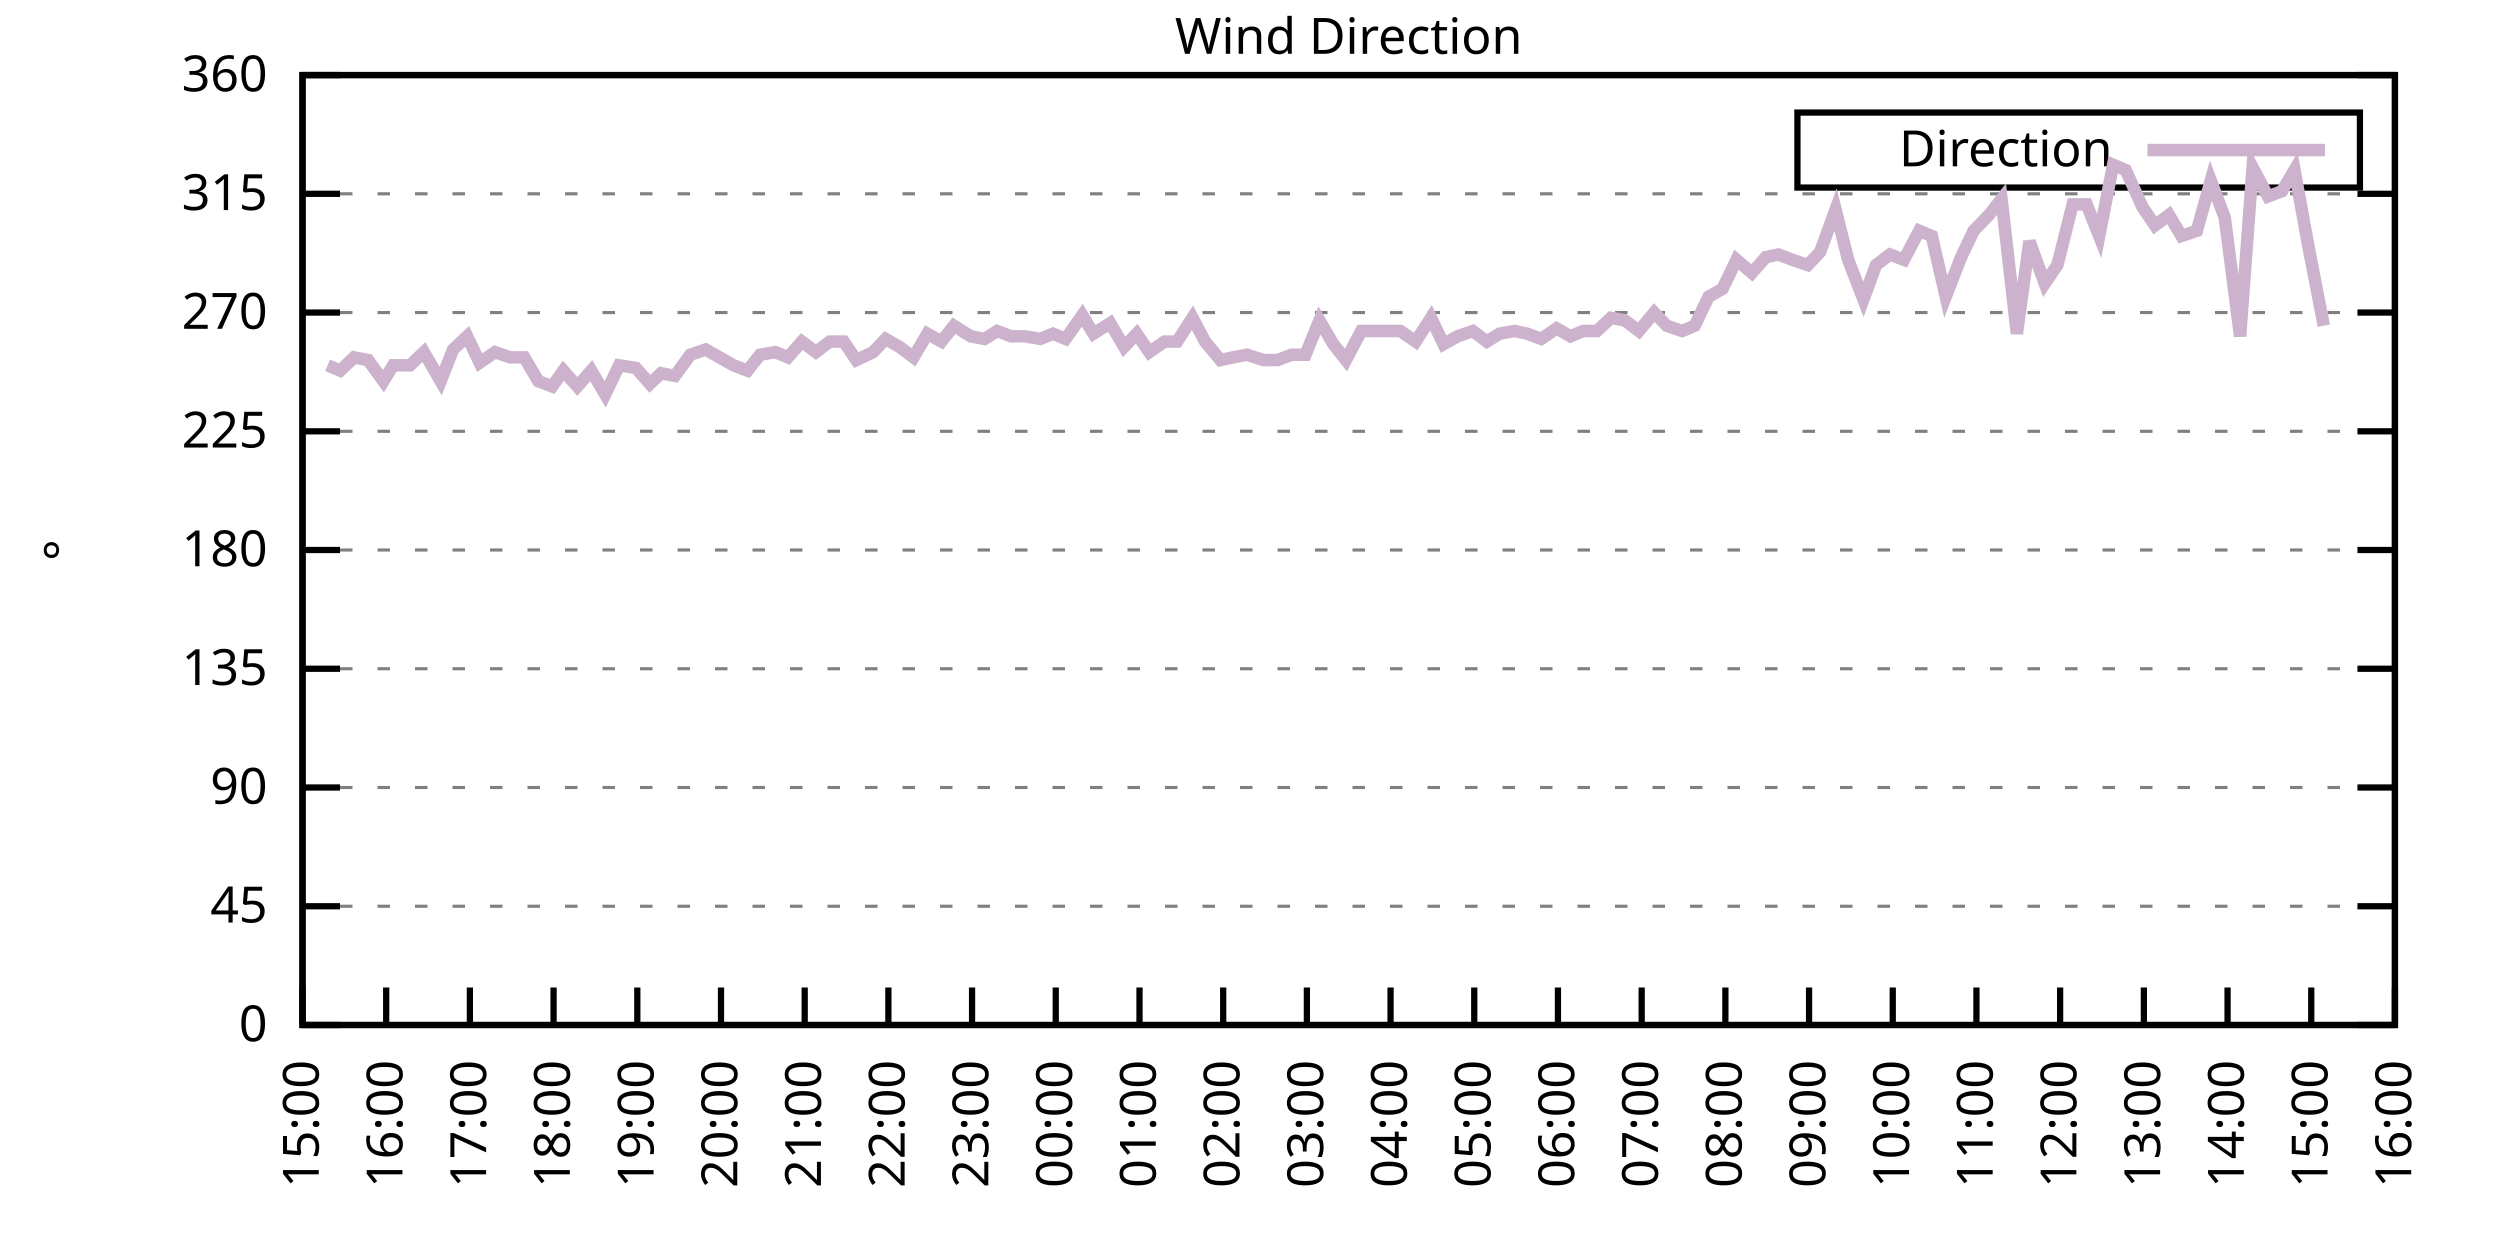
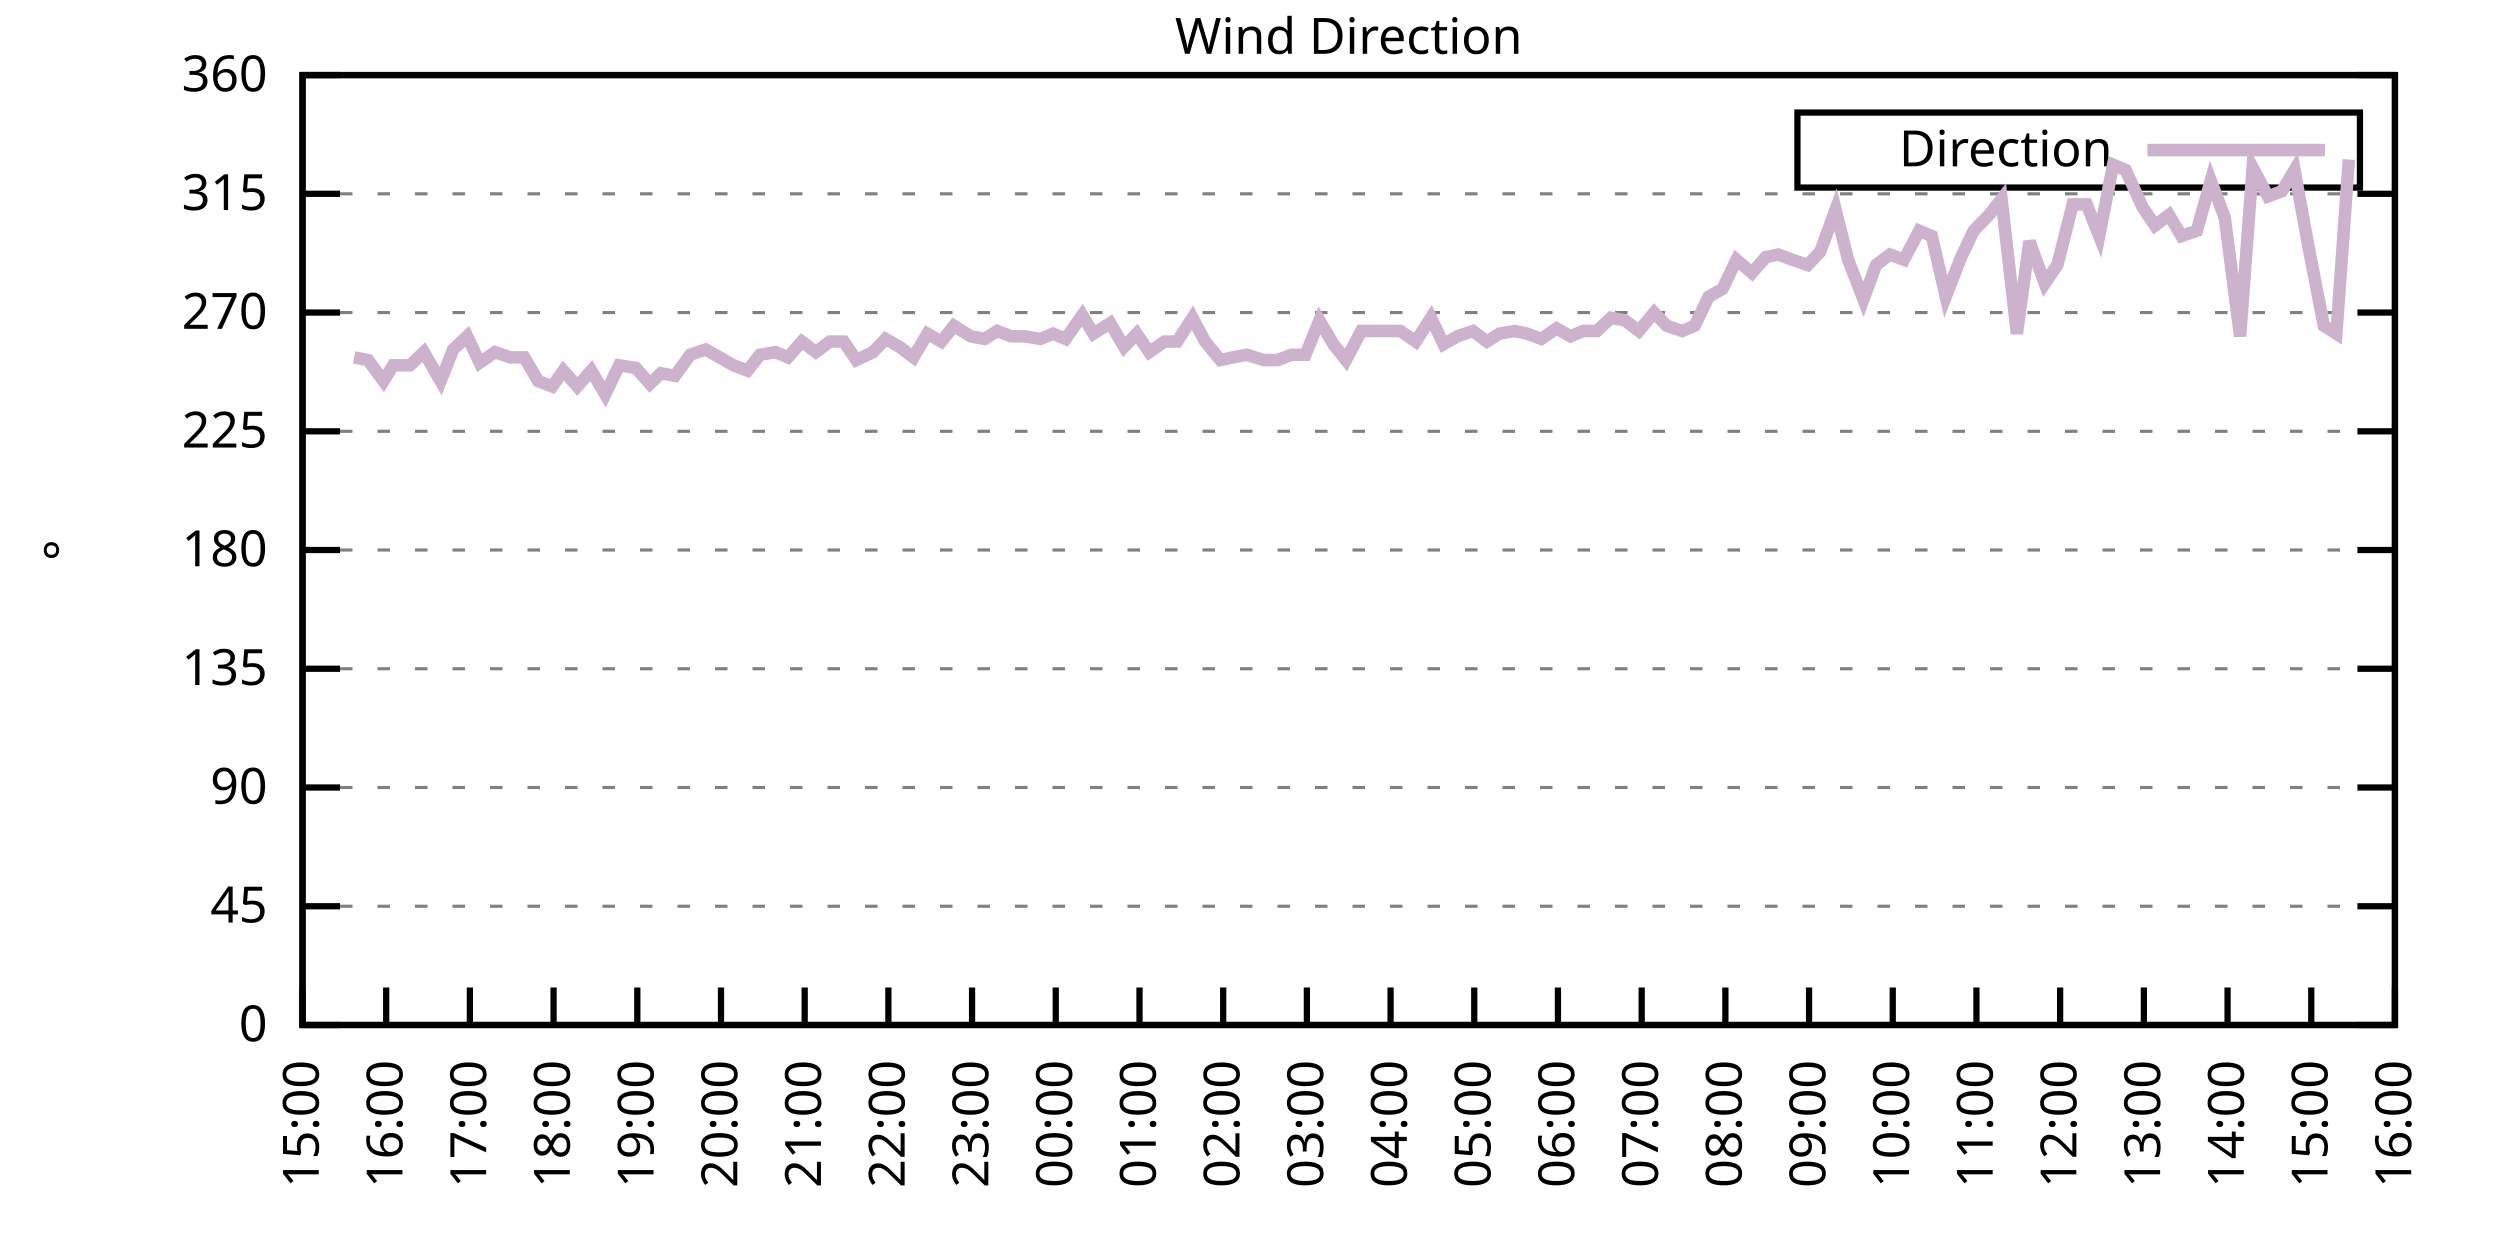
<svg xmlns="http://www.w3.org/2000/svg" xmlns:xlink="http://www.w3.org/1999/xlink" width="400" height="200" viewBox="0 0 400 200">
  <g id="gnuplot_canvas">
    <rect x="0" y="0" width="400" height="200" fill="none" />
    <defs>
      <circle id="gpDot" r="0.5" stroke-width="0.5" stroke="currentColor" />
      <path id="gpPt0" stroke-width="0.333" stroke="currentColor" d="M-1,0 h2 M0,-1 v2" />
      <path id="gpPt1" stroke-width="0.333" stroke="currentColor" d="M-1,-1 L1,1 M1,-1 L-1,1" />
      <path id="gpPt2" stroke-width="0.333" stroke="currentColor" d="M-1,0 L1,0 M0,-1 L0,1 M-1,-1 L1,1 M-1,1 L1,-1" />
      <rect id="gpPt3" stroke-width="0.333" stroke="currentColor" x="-1" y="-1" width="2" height="2" />
      <rect id="gpPt4" stroke-width="0.333" stroke="currentColor" fill="currentColor" x="-1" y="-1" width="2" height="2" />
      <circle id="gpPt5" stroke-width="0.333" stroke="currentColor" cx="0" cy="0" r="1" />
      <use xlink:href="#gpPt5" id="gpPt6" fill="currentColor" stroke="none" />
      <path id="gpPt7" stroke-width="0.333" stroke="currentColor" d="M0,-1.33 L-1.33,0.67 L1.33,0.67 z" />
      <use xlink:href="#gpPt7" id="gpPt8" fill="currentColor" stroke="none" />
      <use xlink:href="#gpPt7" id="gpPt9" stroke="currentColor" transform="rotate(180)" />
      <use xlink:href="#gpPt9" id="gpPt10" fill="currentColor" stroke="none" />
      <use xlink:href="#gpPt3" id="gpPt11" stroke="currentColor" transform="rotate(45)" />
      <use xlink:href="#gpPt11" id="gpPt12" fill="currentColor" stroke="none" />
      <path id="gpPt13" stroke-width="0.333" stroke="currentColor" d="M0,1.330 L1.265,0.411 L0.782,-1.067 L-0.782,-1.076 L-1.265,0.411 z" />
      <use xlink:href="#gpPt13" id="gpPt14" fill="currentColor" stroke="none" />
      <filter id="textbox" filterUnits="objectBoundingBox" x="0" y="0" height="1" width="1">
        <feFlood flood-color="white" flood-opacity="1" result="bgnd" />
        <feComposite in="SourceGraphic" in2="bgnd" operator="atop" />
      </filter>
      <filter id="greybox" filterUnits="objectBoundingBox" x="0" y="0" height="1" width="1">
        <feFlood flood-color="lightgrey" flood-opacity="1" result="grey" />
        <feComposite in="SourceGraphic" in2="grey" operator="atop" />
      </filter>
    </defs>
    <g fill="none" color="white" stroke="currentColor" stroke-width="1.00" stroke-linecap="butt" stroke-linejoin="miter">
</g>
    <g fill="none" color="black" stroke="currentColor" stroke-width="1.00" stroke-linecap="butt" stroke-linejoin="miter">
      <g stroke="none" shape-rendering="crispEdges">
        <polygon fill="rgb(255, 255, 255)" points="48.40,164.00 383.18,164.00 383.18,12.02 48.40,12.02 " />
      </g>
    </g>
    <g fill="none" color="black" stroke="currentColor" stroke-width="1.00" stroke-linecap="butt" stroke-linejoin="miter">
</g>
    <g fill="none" color="black" stroke="black" stroke-width="0.50" stroke-linecap="butt" stroke-linejoin="miter">
</g>
    <g fill="none" color="gray" stroke="currentColor" stroke-width="0.50" stroke-linecap="butt" stroke-linejoin="miter">
      <path stroke="gray" stroke-dasharray="2,4" class="gridline" d="M48.40,164.00 L383.19,164.00  " />
    </g>
    <g fill="none" color="gray" stroke="gray" stroke-width="1.00" stroke-linecap="butt" stroke-linejoin="miter">
</g>
    <g fill="none" color="black" stroke="currentColor" stroke-width="1.00" stroke-linecap="butt" stroke-linejoin="miter">
      <path stroke="black" d="M48.40,164.00 L54.40,164.00 M383.19,164.00 L377.19,164.00  " />
      <g transform="translate(42.80,166.60)" stroke="none" fill="black" font-family="Sans" font-size="8.00" text-anchor="end">
        <text>
          <tspan font-family="Sans"> 0</tspan>
        </text>
      </g>
    </g>
    <g fill="none" color="black" stroke="currentColor" stroke-width="1.00" stroke-linecap="butt" stroke-linejoin="miter">
</g>
    <g fill="none" color="black" stroke="black" stroke-width="0.50" stroke-linecap="butt" stroke-linejoin="miter">
</g>
    <g fill="none" color="gray" stroke="currentColor" stroke-width="0.50" stroke-linecap="butt" stroke-linejoin="miter">
      <path stroke="gray" stroke-dasharray="2,4" class="gridline" d="M48.40,145.00 L383.19,145.00  " />
    </g>
    <g fill="none" color="gray" stroke="gray" stroke-width="1.00" stroke-linecap="butt" stroke-linejoin="miter">
</g>
    <g fill="none" color="black" stroke="currentColor" stroke-width="1.00" stroke-linecap="butt" stroke-linejoin="miter">
      <path stroke="black" d="M48.40,145.00 L54.40,145.00 M383.19,145.00 L377.19,145.00  " />
      <g transform="translate(42.80,147.60)" stroke="none" fill="black" font-family="Sans" font-size="8.00" text-anchor="end">
        <text>
          <tspan font-family="Sans"> 45</tspan>
        </text>
      </g>
    </g>
    <g fill="none" color="black" stroke="currentColor" stroke-width="1.00" stroke-linecap="butt" stroke-linejoin="miter">
</g>
    <g fill="none" color="black" stroke="black" stroke-width="0.50" stroke-linecap="butt" stroke-linejoin="miter">
</g>
    <g fill="none" color="gray" stroke="currentColor" stroke-width="0.50" stroke-linecap="butt" stroke-linejoin="miter">
      <path stroke="gray" stroke-dasharray="2,4" class="gridline" d="M48.40,126.00 L383.19,126.00  " />
    </g>
    <g fill="none" color="gray" stroke="gray" stroke-width="1.00" stroke-linecap="butt" stroke-linejoin="miter">
</g>
    <g fill="none" color="black" stroke="currentColor" stroke-width="1.00" stroke-linecap="butt" stroke-linejoin="miter">
      <path stroke="black" d="M48.40,126.00 L54.40,126.00 M383.19,126.00 L377.19,126.00  " />
      <g transform="translate(42.80,128.60)" stroke="none" fill="black" font-family="Sans" font-size="8.00" text-anchor="end">
        <text>
          <tspan font-family="Sans"> 90</tspan>
        </text>
      </g>
    </g>
    <g fill="none" color="black" stroke="currentColor" stroke-width="1.00" stroke-linecap="butt" stroke-linejoin="miter">
</g>
    <g fill="none" color="black" stroke="black" stroke-width="0.50" stroke-linecap="butt" stroke-linejoin="miter">
</g>
    <g fill="none" color="gray" stroke="currentColor" stroke-width="0.50" stroke-linecap="butt" stroke-linejoin="miter">
      <path stroke="gray" stroke-dasharray="2,4" class="gridline" d="M48.40,107.00 L383.19,107.00  " />
    </g>
    <g fill="none" color="gray" stroke="gray" stroke-width="1.00" stroke-linecap="butt" stroke-linejoin="miter">
</g>
    <g fill="none" color="black" stroke="currentColor" stroke-width="1.00" stroke-linecap="butt" stroke-linejoin="miter">
      <path stroke="black" d="M48.40,107.00 L54.40,107.00 M383.19,107.00 L377.19,107.00  " />
      <g transform="translate(42.80,109.60)" stroke="none" fill="black" font-family="Sans" font-size="8.00" text-anchor="end">
        <text>
          <tspan font-family="Sans"> 135</tspan>
        </text>
      </g>
    </g>
    <g fill="none" color="black" stroke="currentColor" stroke-width="1.00" stroke-linecap="butt" stroke-linejoin="miter">
</g>
    <g fill="none" color="black" stroke="black" stroke-width="0.50" stroke-linecap="butt" stroke-linejoin="miter">
</g>
    <g fill="none" color="gray" stroke="currentColor" stroke-width="0.50" stroke-linecap="butt" stroke-linejoin="miter">
      <path stroke="gray" stroke-dasharray="2,4" class="gridline" d="M48.40,88.00 L383.19,88.00  " />
    </g>
    <g fill="none" color="gray" stroke="gray" stroke-width="1.00" stroke-linecap="butt" stroke-linejoin="miter">
</g>
    <g fill="none" color="black" stroke="currentColor" stroke-width="1.00" stroke-linecap="butt" stroke-linejoin="miter">
      <path stroke="black" d="M48.40,88.00 L54.40,88.00 M383.19,88.00 L377.19,88.00  " />
      <g transform="translate(42.80,90.60)" stroke="none" fill="black" font-family="Sans" font-size="8.00" text-anchor="end">
        <text>
          <tspan font-family="Sans"> 180</tspan>
        </text>
      </g>
    </g>
    <g fill="none" color="black" stroke="currentColor" stroke-width="1.00" stroke-linecap="butt" stroke-linejoin="miter">
</g>
    <g fill="none" color="black" stroke="black" stroke-width="0.50" stroke-linecap="butt" stroke-linejoin="miter">
</g>
    <g fill="none" color="gray" stroke="currentColor" stroke-width="0.50" stroke-linecap="butt" stroke-linejoin="miter">
      <path stroke="gray" stroke-dasharray="2,4" class="gridline" d="M48.40,69.01 L383.19,69.01  " />
    </g>
    <g fill="none" color="gray" stroke="gray" stroke-width="1.00" stroke-linecap="butt" stroke-linejoin="miter">
</g>
    <g fill="none" color="black" stroke="currentColor" stroke-width="1.00" stroke-linecap="butt" stroke-linejoin="miter">
      <path stroke="black" d="M48.40,69.01 L54.40,69.01 M383.19,69.01 L377.19,69.01  " />
      <g transform="translate(42.80,71.61)" stroke="none" fill="black" font-family="Sans" font-size="8.00" text-anchor="end">
        <text>
          <tspan font-family="Sans"> 225</tspan>
        </text>
      </g>
    </g>
    <g fill="none" color="black" stroke="currentColor" stroke-width="1.00" stroke-linecap="butt" stroke-linejoin="miter">
</g>
    <g fill="none" color="black" stroke="black" stroke-width="0.50" stroke-linecap="butt" stroke-linejoin="miter">
</g>
    <g fill="none" color="gray" stroke="currentColor" stroke-width="0.50" stroke-linecap="butt" stroke-linejoin="miter">
      <path stroke="gray" stroke-dasharray="2,4" class="gridline" d="M48.40,50.01 L383.19,50.01  " />
    </g>
    <g fill="none" color="gray" stroke="gray" stroke-width="1.00" stroke-linecap="butt" stroke-linejoin="miter">
</g>
    <g fill="none" color="black" stroke="currentColor" stroke-width="1.00" stroke-linecap="butt" stroke-linejoin="miter">
      <path stroke="black" d="M48.40,50.01 L54.40,50.01 M383.19,50.01 L377.19,50.01  " />
      <g transform="translate(42.80,52.61)" stroke="none" fill="black" font-family="Sans" font-size="8.00" text-anchor="end">
        <text>
          <tspan font-family="Sans"> 270</tspan>
        </text>
      </g>
    </g>
    <g fill="none" color="black" stroke="currentColor" stroke-width="1.00" stroke-linecap="butt" stroke-linejoin="miter">
</g>
    <g fill="none" color="black" stroke="black" stroke-width="0.50" stroke-linecap="butt" stroke-linejoin="miter">
</g>
    <g fill="none" color="gray" stroke="currentColor" stroke-width="0.50" stroke-linecap="butt" stroke-linejoin="miter">
      <path stroke="gray" stroke-dasharray="2,4" class="gridline" d="M48.40,31.01 L383.19,31.01  " />
    </g>
    <g fill="none" color="gray" stroke="gray" stroke-width="1.00" stroke-linecap="butt" stroke-linejoin="miter">
</g>
    <g fill="none" color="black" stroke="currentColor" stroke-width="1.00" stroke-linecap="butt" stroke-linejoin="miter">
      <path stroke="black" d="M48.40,31.01 L54.40,31.01 M383.19,31.01 L377.19,31.01  " />
      <g transform="translate(42.80,33.61)" stroke="none" fill="black" font-family="Sans" font-size="8.00" text-anchor="end">
        <text>
          <tspan font-family="Sans"> 315</tspan>
        </text>
      </g>
    </g>
    <g fill="none" color="black" stroke="currentColor" stroke-width="1.00" stroke-linecap="butt" stroke-linejoin="miter">
</g>
    <g fill="none" color="black" stroke="black" stroke-width="0.50" stroke-linecap="butt" stroke-linejoin="miter">
</g>
    <g fill="none" color="gray" stroke="currentColor" stroke-width="0.50" stroke-linecap="butt" stroke-linejoin="miter">
      <path stroke="gray" stroke-dasharray="2,4" class="gridline" d="M48.40,12.01 L383.19,12.01  " />
    </g>
    <g fill="none" color="gray" stroke="gray" stroke-width="1.00" stroke-linecap="butt" stroke-linejoin="miter">
</g>
    <g fill="none" color="black" stroke="currentColor" stroke-width="1.00" stroke-linecap="butt" stroke-linejoin="miter">
      <path stroke="black" d="M48.40,12.01 L54.40,12.01 M383.19,12.01 L377.19,12.01  " />
      <g transform="translate(42.80,14.61)" stroke="none" fill="black" font-family="Sans" font-size="8.00" text-anchor="end">
        <text>
          <tspan font-family="Sans"> 360</tspan>
        </text>
      </g>
    </g>
    <g fill="none" color="black" stroke="currentColor" stroke-width="1.00" stroke-linecap="butt" stroke-linejoin="miter">
      <path stroke="black" d="M48.40,164.00 L48.40,158.00  " />
      <g transform="translate(51.00,169.60) rotate(270.00)" stroke="none" fill="black" font-family="Sans" font-size="8.00" text-anchor="end">
        <text>
          <tspan font-family="Sans">15:00</tspan>
        </text>
      </g>
    </g>
    <g fill="none" color="black" stroke="currentColor" stroke-width="1.00" stroke-linecap="butt" stroke-linejoin="miter">
      <path stroke="black" d="M61.79,164.00 L61.79,158.00  " />
      <g transform="translate(64.39,169.60) rotate(270.00)" stroke="none" fill="black" font-family="Sans" font-size="8.00" text-anchor="end">
        <text>
          <tspan font-family="Sans">16:00</tspan>
        </text>
      </g>
    </g>
    <g fill="none" color="black" stroke="currentColor" stroke-width="1.00" stroke-linecap="butt" stroke-linejoin="miter">
      <path stroke="black" d="M75.18,164.00 L75.18,158.00  " />
      <g transform="translate(77.78,169.60) rotate(270.00)" stroke="none" fill="black" font-family="Sans" font-size="8.00" text-anchor="end">
        <text>
          <tspan font-family="Sans">17:00</tspan>
        </text>
      </g>
    </g>
    <g fill="none" color="black" stroke="currentColor" stroke-width="1.00" stroke-linecap="butt" stroke-linejoin="miter">
      <path stroke="black" d="M88.57,164.00 L88.57,158.00  " />
      <g transform="translate(91.17,169.60) rotate(270.00)" stroke="none" fill="black" font-family="Sans" font-size="8.00" text-anchor="end">
        <text>
          <tspan font-family="Sans">18:00</tspan>
        </text>
      </g>
    </g>
    <g fill="none" color="black" stroke="currentColor" stroke-width="1.00" stroke-linecap="butt" stroke-linejoin="miter">
      <path stroke="black" d="M101.97,164.00 L101.97,158.00  " />
      <g transform="translate(104.57,169.60) rotate(270.00)" stroke="none" fill="black" font-family="Sans" font-size="8.00" text-anchor="end">
        <text>
          <tspan font-family="Sans">19:00</tspan>
        </text>
      </g>
    </g>
    <g fill="none" color="black" stroke="currentColor" stroke-width="1.00" stroke-linecap="butt" stroke-linejoin="miter">
      <path stroke="black" d="M115.36,164.00 L115.36,158.00  " />
      <g transform="translate(117.96,169.60) rotate(270.00)" stroke="none" fill="black" font-family="Sans" font-size="8.00" text-anchor="end">
        <text>
          <tspan font-family="Sans">20:00</tspan>
        </text>
      </g>
    </g>
    <g fill="none" color="black" stroke="currentColor" stroke-width="1.00" stroke-linecap="butt" stroke-linejoin="miter">
      <path stroke="black" d="M128.75,164.00 L128.75,158.00  " />
      <g transform="translate(131.35,169.60) rotate(270.00)" stroke="none" fill="black" font-family="Sans" font-size="8.00" text-anchor="end">
        <text>
          <tspan font-family="Sans">21:00</tspan>
        </text>
      </g>
    </g>
    <g fill="none" color="black" stroke="currentColor" stroke-width="1.00" stroke-linecap="butt" stroke-linejoin="miter">
      <path stroke="black" d="M142.14,164.00 L142.14,158.00  " />
      <g transform="translate(144.74,169.60) rotate(270.00)" stroke="none" fill="black" font-family="Sans" font-size="8.00" text-anchor="end">
        <text>
          <tspan font-family="Sans">22:00</tspan>
        </text>
      </g>
    </g>
    <g fill="none" color="black" stroke="currentColor" stroke-width="1.00" stroke-linecap="butt" stroke-linejoin="miter">
      <path stroke="black" d="M155.53,164.00 L155.53,158.00  " />
      <g transform="translate(158.13,169.60) rotate(270.00)" stroke="none" fill="black" font-family="Sans" font-size="8.00" text-anchor="end">
        <text>
          <tspan font-family="Sans">23:00</tspan>
        </text>
      </g>
    </g>
    <g fill="none" color="black" stroke="currentColor" stroke-width="1.00" stroke-linecap="butt" stroke-linejoin="miter">
      <path stroke="black" d="M168.92,164.00 L168.92,158.00  " />
      <g transform="translate(171.52,169.60) rotate(270.00)" stroke="none" fill="black" font-family="Sans" font-size="8.00" text-anchor="end">
        <text>
          <tspan font-family="Sans">00:00</tspan>
        </text>
      </g>
    </g>
    <g fill="none" color="black" stroke="currentColor" stroke-width="1.00" stroke-linecap="butt" stroke-linejoin="miter">
      <path stroke="black" d="M182.32,164.00 L182.32,158.00  " />
      <g transform="translate(184.92,169.60) rotate(270.00)" stroke="none" fill="black" font-family="Sans" font-size="8.00" text-anchor="end">
        <text>
          <tspan font-family="Sans">01:00</tspan>
        </text>
      </g>
    </g>
    <g fill="none" color="black" stroke="currentColor" stroke-width="1.00" stroke-linecap="butt" stroke-linejoin="miter">
      <path stroke="black" d="M195.71,164.00 L195.71,158.00  " />
      <g transform="translate(198.31,169.60) rotate(270.00)" stroke="none" fill="black" font-family="Sans" font-size="8.00" text-anchor="end">
        <text>
          <tspan font-family="Sans">02:00</tspan>
        </text>
      </g>
    </g>
    <g fill="none" color="black" stroke="currentColor" stroke-width="1.00" stroke-linecap="butt" stroke-linejoin="miter">
      <path stroke="black" d="M209.10,164.00 L209.10,158.00  " />
      <g transform="translate(211.70,169.60) rotate(270.00)" stroke="none" fill="black" font-family="Sans" font-size="8.00" text-anchor="end">
        <text>
          <tspan font-family="Sans">03:00</tspan>
        </text>
      </g>
    </g>
    <g fill="none" color="black" stroke="currentColor" stroke-width="1.00" stroke-linecap="butt" stroke-linejoin="miter">
      <path stroke="black" d="M222.49,164.00 L222.49,158.00  " />
      <g transform="translate(225.09,169.60) rotate(270.00)" stroke="none" fill="black" font-family="Sans" font-size="8.00" text-anchor="end">
        <text>
          <tspan font-family="Sans">04:00</tspan>
        </text>
      </g>
    </g>
    <g fill="none" color="black" stroke="currentColor" stroke-width="1.00" stroke-linecap="butt" stroke-linejoin="miter">
      <path stroke="black" d="M235.88,164.00 L235.88,158.00  " />
      <g transform="translate(238.48,169.60) rotate(270.00)" stroke="none" fill="black" font-family="Sans" font-size="8.00" text-anchor="end">
        <text>
          <tspan font-family="Sans">05:00</tspan>
        </text>
      </g>
    </g>
    <g fill="none" color="black" stroke="currentColor" stroke-width="1.00" stroke-linecap="butt" stroke-linejoin="miter">
      <path stroke="black" d="M249.27,164.00 L249.27,158.00  " />
      <g transform="translate(251.87,169.60) rotate(270.00)" stroke="none" fill="black" font-family="Sans" font-size="8.00" text-anchor="end">
        <text>
          <tspan font-family="Sans">06:00</tspan>
        </text>
      </g>
    </g>
    <g fill="none" color="black" stroke="currentColor" stroke-width="1.00" stroke-linecap="butt" stroke-linejoin="miter">
      <path stroke="black" d="M262.67,164.00 L262.67,158.00  " />
      <g transform="translate(265.27,169.60) rotate(270.00)" stroke="none" fill="black" font-family="Sans" font-size="8.00" text-anchor="end">
        <text>
          <tspan font-family="Sans">07:00</tspan>
        </text>
      </g>
    </g>
    <g fill="none" color="black" stroke="currentColor" stroke-width="1.00" stroke-linecap="butt" stroke-linejoin="miter">
      <path stroke="black" d="M276.06,164.00 L276.06,158.00  " />
      <g transform="translate(278.66,169.60) rotate(270.00)" stroke="none" fill="black" font-family="Sans" font-size="8.00" text-anchor="end">
        <text>
          <tspan font-family="Sans">08:00</tspan>
        </text>
      </g>
    </g>
    <g fill="none" color="black" stroke="currentColor" stroke-width="1.00" stroke-linecap="butt" stroke-linejoin="miter">
      <path stroke="black" d="M289.45,164.00 L289.45,158.00  " />
      <g transform="translate(292.05,169.60) rotate(270.00)" stroke="none" fill="black" font-family="Sans" font-size="8.00" text-anchor="end">
        <text>
          <tspan font-family="Sans">09:00</tspan>
        </text>
      </g>
    </g>
    <g fill="none" color="black" stroke="currentColor" stroke-width="1.00" stroke-linecap="butt" stroke-linejoin="miter">
      <path stroke="black" d="M302.84,164.00 L302.84,158.00  " />
      <g transform="translate(305.44,169.60) rotate(270.00)" stroke="none" fill="black" font-family="Sans" font-size="8.00" text-anchor="end">
        <text>
          <tspan font-family="Sans">10:00</tspan>
        </text>
      </g>
    </g>
    <g fill="none" color="black" stroke="currentColor" stroke-width="1.00" stroke-linecap="butt" stroke-linejoin="miter">
      <path stroke="black" d="M316.23,164.00 L316.23,158.00  " />
      <g transform="translate(318.83,169.60) rotate(270.00)" stroke="none" fill="black" font-family="Sans" font-size="8.00" text-anchor="end">
        <text>
          <tspan font-family="Sans">11:00</tspan>
        </text>
      </g>
    </g>
    <g fill="none" color="black" stroke="currentColor" stroke-width="1.00" stroke-linecap="butt" stroke-linejoin="miter">
      <path stroke="black" d="M329.62,164.00 L329.62,158.00  " />
      <g transform="translate(332.22,169.60) rotate(270.00)" stroke="none" fill="black" font-family="Sans" font-size="8.00" text-anchor="end">
        <text>
          <tspan font-family="Sans">12:00</tspan>
        </text>
      </g>
    </g>
    <g fill="none" color="black" stroke="currentColor" stroke-width="1.00" stroke-linecap="butt" stroke-linejoin="miter">
      <path stroke="black" d="M343.02,164.00 L343.02,158.00  " />
      <g transform="translate(345.62,169.60) rotate(270.00)" stroke="none" fill="black" font-family="Sans" font-size="8.00" text-anchor="end">
        <text>
          <tspan font-family="Sans">13:00</tspan>
        </text>
      </g>
    </g>
    <g fill="none" color="black" stroke="currentColor" stroke-width="1.00" stroke-linecap="butt" stroke-linejoin="miter">
      <path stroke="black" d="M356.41,164.00 L356.41,158.00  " />
      <g transform="translate(359.01,169.60) rotate(270.00)" stroke="none" fill="black" font-family="Sans" font-size="8.00" text-anchor="end">
        <text>
          <tspan font-family="Sans">14:00</tspan>
        </text>
      </g>
    </g>
    <g fill="none" color="black" stroke="currentColor" stroke-width="1.00" stroke-linecap="butt" stroke-linejoin="miter">
      <path stroke="black" d="M369.80,164.00 L369.80,158.00  " />
      <g transform="translate(372.40,169.60) rotate(270.00)" stroke="none" fill="black" font-family="Sans" font-size="8.00" text-anchor="end">
        <text>
          <tspan font-family="Sans">15:00</tspan>
        </text>
      </g>
    </g>
    <g fill="none" color="black" stroke="currentColor" stroke-width="1.00" stroke-linecap="butt" stroke-linejoin="miter">
      <path stroke="black" d="M383.19,164.00 L383.19,158.00  " />
      <g transform="translate(385.79,169.60) rotate(270.00)" stroke="none" fill="black" font-family="Sans" font-size="8.00" text-anchor="end">
        <text>
          <tspan font-family="Sans">16:00</tspan>
        </text>
      </g>
    </g>
    <g fill="none" color="black" stroke="currentColor" stroke-width="1.00" stroke-linecap="butt" stroke-linejoin="miter">
</g>
    <g fill="none" color="black" stroke="currentColor" stroke-width="1.00" stroke-linecap="butt" stroke-linejoin="miter">
      <path stroke="black" d="M48.40,12.01 L48.40,164.00 L383.19,164.00 L383.19,12.01 L48.40,12.01 Z  " />
    </g>
    <g fill="none" color="black" stroke="currentColor" stroke-width="1.00" stroke-linecap="butt" stroke-linejoin="miter">
</g>
    <g fill="none" color="black" stroke="currentColor" stroke-width="1.00" stroke-linecap="butt" stroke-linejoin="miter">
      <path stroke="black" d="M287.59,30.01 L287.59,18.01 L377.59,18.01 L377.59,30.01 L287.59,30.01 Z  " />
    </g>
    <g id="Wind_direction_plot_1">
      <g fill="none" color="white" stroke="black" stroke-width="2.00" stroke-linecap="butt" stroke-linejoin="miter">
</g>
      <g fill="none" color="black" stroke="currentColor" stroke-width="2.00" stroke-linecap="butt" stroke-linejoin="miter">
        <g transform="translate(337.99,26.61)" stroke="none" fill="black" font-family="Sans" font-size="8.00" text-anchor="end">
          <text>
            <tspan font-family="Sans">Direction</tspan>
          </text>
        </g>
      </g>
      <g fill="none" color="black" stroke="currentColor" stroke-width="2.00" stroke-linecap="butt" stroke-linejoin="miter">
-         <path stroke="rgb(204, 178, 204)" d="M343.59,24.01 L371.99,24.01 M52.42,58.45 L54.43,59.30 L56.66,57.18 L58.89,57.61 L61.35,60.98 L62.91,58.45   L65.59,58.45 L67.82,56.34 L70.50,60.98 L72.50,55.92 L74.74,53.81 L76.75,58.03 L79.20,56.34 L81.66,57.18   L83.89,57.18 L86.12,60.98 L88.35,61.83 L90.14,59.30 L92.37,61.83 L94.60,59.30 L96.83,63.10 L99.06,58.45   L101.74,58.87 L103.98,61.41 L105.76,59.72 L107.99,60.14 L110.45,56.76 L112.90,55.92 L115.13,57.18 L117.37,58.45   L119.60,59.30 L121.61,56.76 L124.06,56.34 L126.07,57.18 L128.30,54.65 L130.54,56.34 L132.77,54.65 L135.00,54.65   L137.01,57.61 L139.69,56.34 L141.69,54.23 L143.93,55.50 L146.16,57.18 L148.39,53.39 L150.62,54.65 L152.63,52.12   L155.31,53.81 L157.54,54.23 L159.55,52.96 L161.78,53.81 L164.01,53.81 L166.47,54.23 L168.48,53.39 L170.49,54.23   L173.17,50.43 L174.95,53.39 L177.63,51.70 L179.86,55.50 L181.87,53.39 L183.88,56.34 L186.33,54.65 L188.34,54.65   L190.80,50.85 L192.81,54.65 L195.26,57.61 L197.27,57.18 L199.50,56.76 L202.18,57.61 L204.41,57.61 L206.64,56.76   L208.88,56.76 L211.11,51.27 L213.34,55.07 L215.35,57.61 L217.80,52.96 L220.04,52.96 L222.27,52.96 L224.05,52.96   L226.51,54.65 L228.96,50.85 L230.97,55.07 L233.20,53.81 L235.66,52.96 L237.89,54.65 L239.90,53.39 L242.36,52.96   L244.36,53.39 L246.60,54.23 L249.05,52.54 L251.28,53.81 L253.29,52.96 L255.52,52.96 L257.76,50.85 L259.99,51.27   L262.22,52.96 L264.67,50.01 L266.68,52.12 L269.14,52.96 L271.15,52.12 L273.38,47.47 L275.61,46.21 L277.84,41.56   L280.30,43.67 L282.53,41.14 L284.54,40.72 L286.77,41.56 L289.23,42.41 L291.23,40.30 L293.69,33.54 L295.70,41.56   L298.15,47.90 L300.16,42.41 L302.39,40.72 L304.63,41.56 L307.08,36.92 L309.09,37.76 L311.32,47.47 L313.78,41.14   L315.79,36.92 L318.24,34.39 L320.25,31.85 L322.70,53.39 L324.71,38.61 L327.17,45.36 L329.18,42.41 L331.63,32.70   L333.86,32.70 L335.87,37.76 L338.10,26.36 L340.11,27.21 L342.79,33.12 L344.80,36.08 L347.03,34.39 L349.04,37.76   L351.50,36.92 L353.73,28.90 L355.96,34.81 L358.42,53.81 L360.42,26.79 L362.88,31.43 L365.11,30.59 L367.12,27.21   L369.35,39.45 L371.81,52.12  " />
+         <path stroke="rgb(204, 178, 204)" d="M343.59,24.01 L371.99,24.01 M56.66,57.18 L58.89,57.61 L61.35,60.98 L62.91,58.45 L65.59,58.45 L67.82,56.34   L70.50,60.98 L72.50,55.92 L74.74,53.81 L76.75,58.03 L79.20,56.34 L81.66,57.18 L83.89,57.18 L86.12,60.98   L88.35,61.83 L90.14,59.30 L92.37,61.83 L94.60,59.30 L96.83,63.10 L99.06,58.45 L101.74,58.87 L103.98,61.41   L105.76,59.72 L107.99,60.14 L110.45,56.76 L112.90,55.92 L115.13,57.18 L117.37,58.45 L119.60,59.30 L121.61,56.76   L124.06,56.34 L126.07,57.18 L128.30,54.65 L130.54,56.34 L132.77,54.65 L135.00,54.65 L137.01,57.61 L139.69,56.34   L141.69,54.23 L143.93,55.50 L146.16,57.18 L148.39,53.39 L150.62,54.65 L152.63,52.12 L155.31,53.81 L157.54,54.23   L159.55,52.96 L161.78,53.81 L164.01,53.81 L166.47,54.23 L168.48,53.39 L170.49,54.23 L173.17,50.43 L174.95,53.39   L177.63,51.70 L179.86,55.50 L181.87,53.39 L183.88,56.34 L186.33,54.65 L188.34,54.65 L190.80,50.85 L192.81,54.65   L195.26,57.61 L197.27,57.18 L199.50,56.76 L202.18,57.61 L204.41,57.61 L206.64,56.76 L208.88,56.76 L211.11,51.27   L213.34,55.07 L215.35,57.61 L217.80,52.96 L220.04,52.96 L222.27,52.96 L224.05,52.96 L226.51,54.65 L228.96,50.85   L230.97,55.07 L233.20,53.81 L235.66,52.96 L237.89,54.65 L239.90,53.39 L242.36,52.96 L244.36,53.39 L246.60,54.23   L249.05,52.54 L251.28,53.81 L253.29,52.96 L255.52,52.96 L257.76,50.85 L259.99,51.27 L262.22,52.96 L264.67,50.01   L266.68,52.12 L269.14,52.96 L271.15,52.12 L273.38,47.47 L275.61,46.21 L277.84,41.56 L280.30,43.67 L282.53,41.14   L284.54,40.72 L286.77,41.56 L289.23,42.41 L291.23,40.30 L293.69,33.54 L295.70,41.56 L298.15,47.90 L300.16,42.41   L302.39,40.72 L304.63,41.56 L307.08,36.92 L309.09,37.76 L311.32,47.47 L313.78,41.14 L315.79,36.92 L318.24,34.39   L320.25,31.85 L322.70,53.39 L324.71,38.61 L327.17,45.36 L329.18,42.41 L331.63,32.70 L333.86,32.70 L335.87,37.76   L338.10,26.36 L340.11,27.21 L342.79,33.12 L344.80,36.08 L347.03,34.39 L349.04,37.76 L351.50,36.92 L353.73,28.90   L355.96,34.81 L358.42,53.81 L360.42,26.79 L362.88,31.43 L365.11,30.59 L367.12,27.21 L369.35,39.45 L371.81,52.12   L373.82,53.39 L375.82,25.52  " />
      </g>
    </g>
    <g fill="none" color="black" stroke="currentColor" stroke-width="2.00" stroke-linecap="butt" stroke-linejoin="miter">
</g>
    <g fill="none" color="black" stroke="black" stroke-width="1.00" stroke-linecap="butt" stroke-linejoin="miter">
</g>
    <g fill="none" color="black" stroke="currentColor" stroke-width="1.00" stroke-linecap="butt" stroke-linejoin="miter">
      <path stroke="black" d="M48.40,12.01 L48.40,164.00 L383.19,164.00 L383.19,12.01 L48.40,12.01 Z  " />
      <g transform="translate(12.80,88.01) rotate(270.00)" stroke="none" fill="black" font-family="Sans" font-size="8.00" text-anchor="middle">
        <text>
          <tspan font-family="Sans">°</tspan>
        </text>
      </g>
    </g>
    <g fill="none" color="black" stroke="currentColor" stroke-width="1.00" stroke-linecap="butt" stroke-linejoin="miter">
</g>
    <g fill="none" color="black" stroke="currentColor" stroke-width="1.00" stroke-linecap="butt" stroke-linejoin="miter">
      <g transform="translate(215.79,8.61)" stroke="none" fill="black" font-family="Sans" font-size="8.00" text-anchor="middle">
        <text>
          <tspan font-family="Sans">Wind Direction</tspan>
        </text>
      </g>
    </g>
    <g fill="none" color="black" stroke="currentColor" stroke-width="1.00" stroke-linecap="butt" stroke-linejoin="miter">
</g>
  </g>
</svg>
